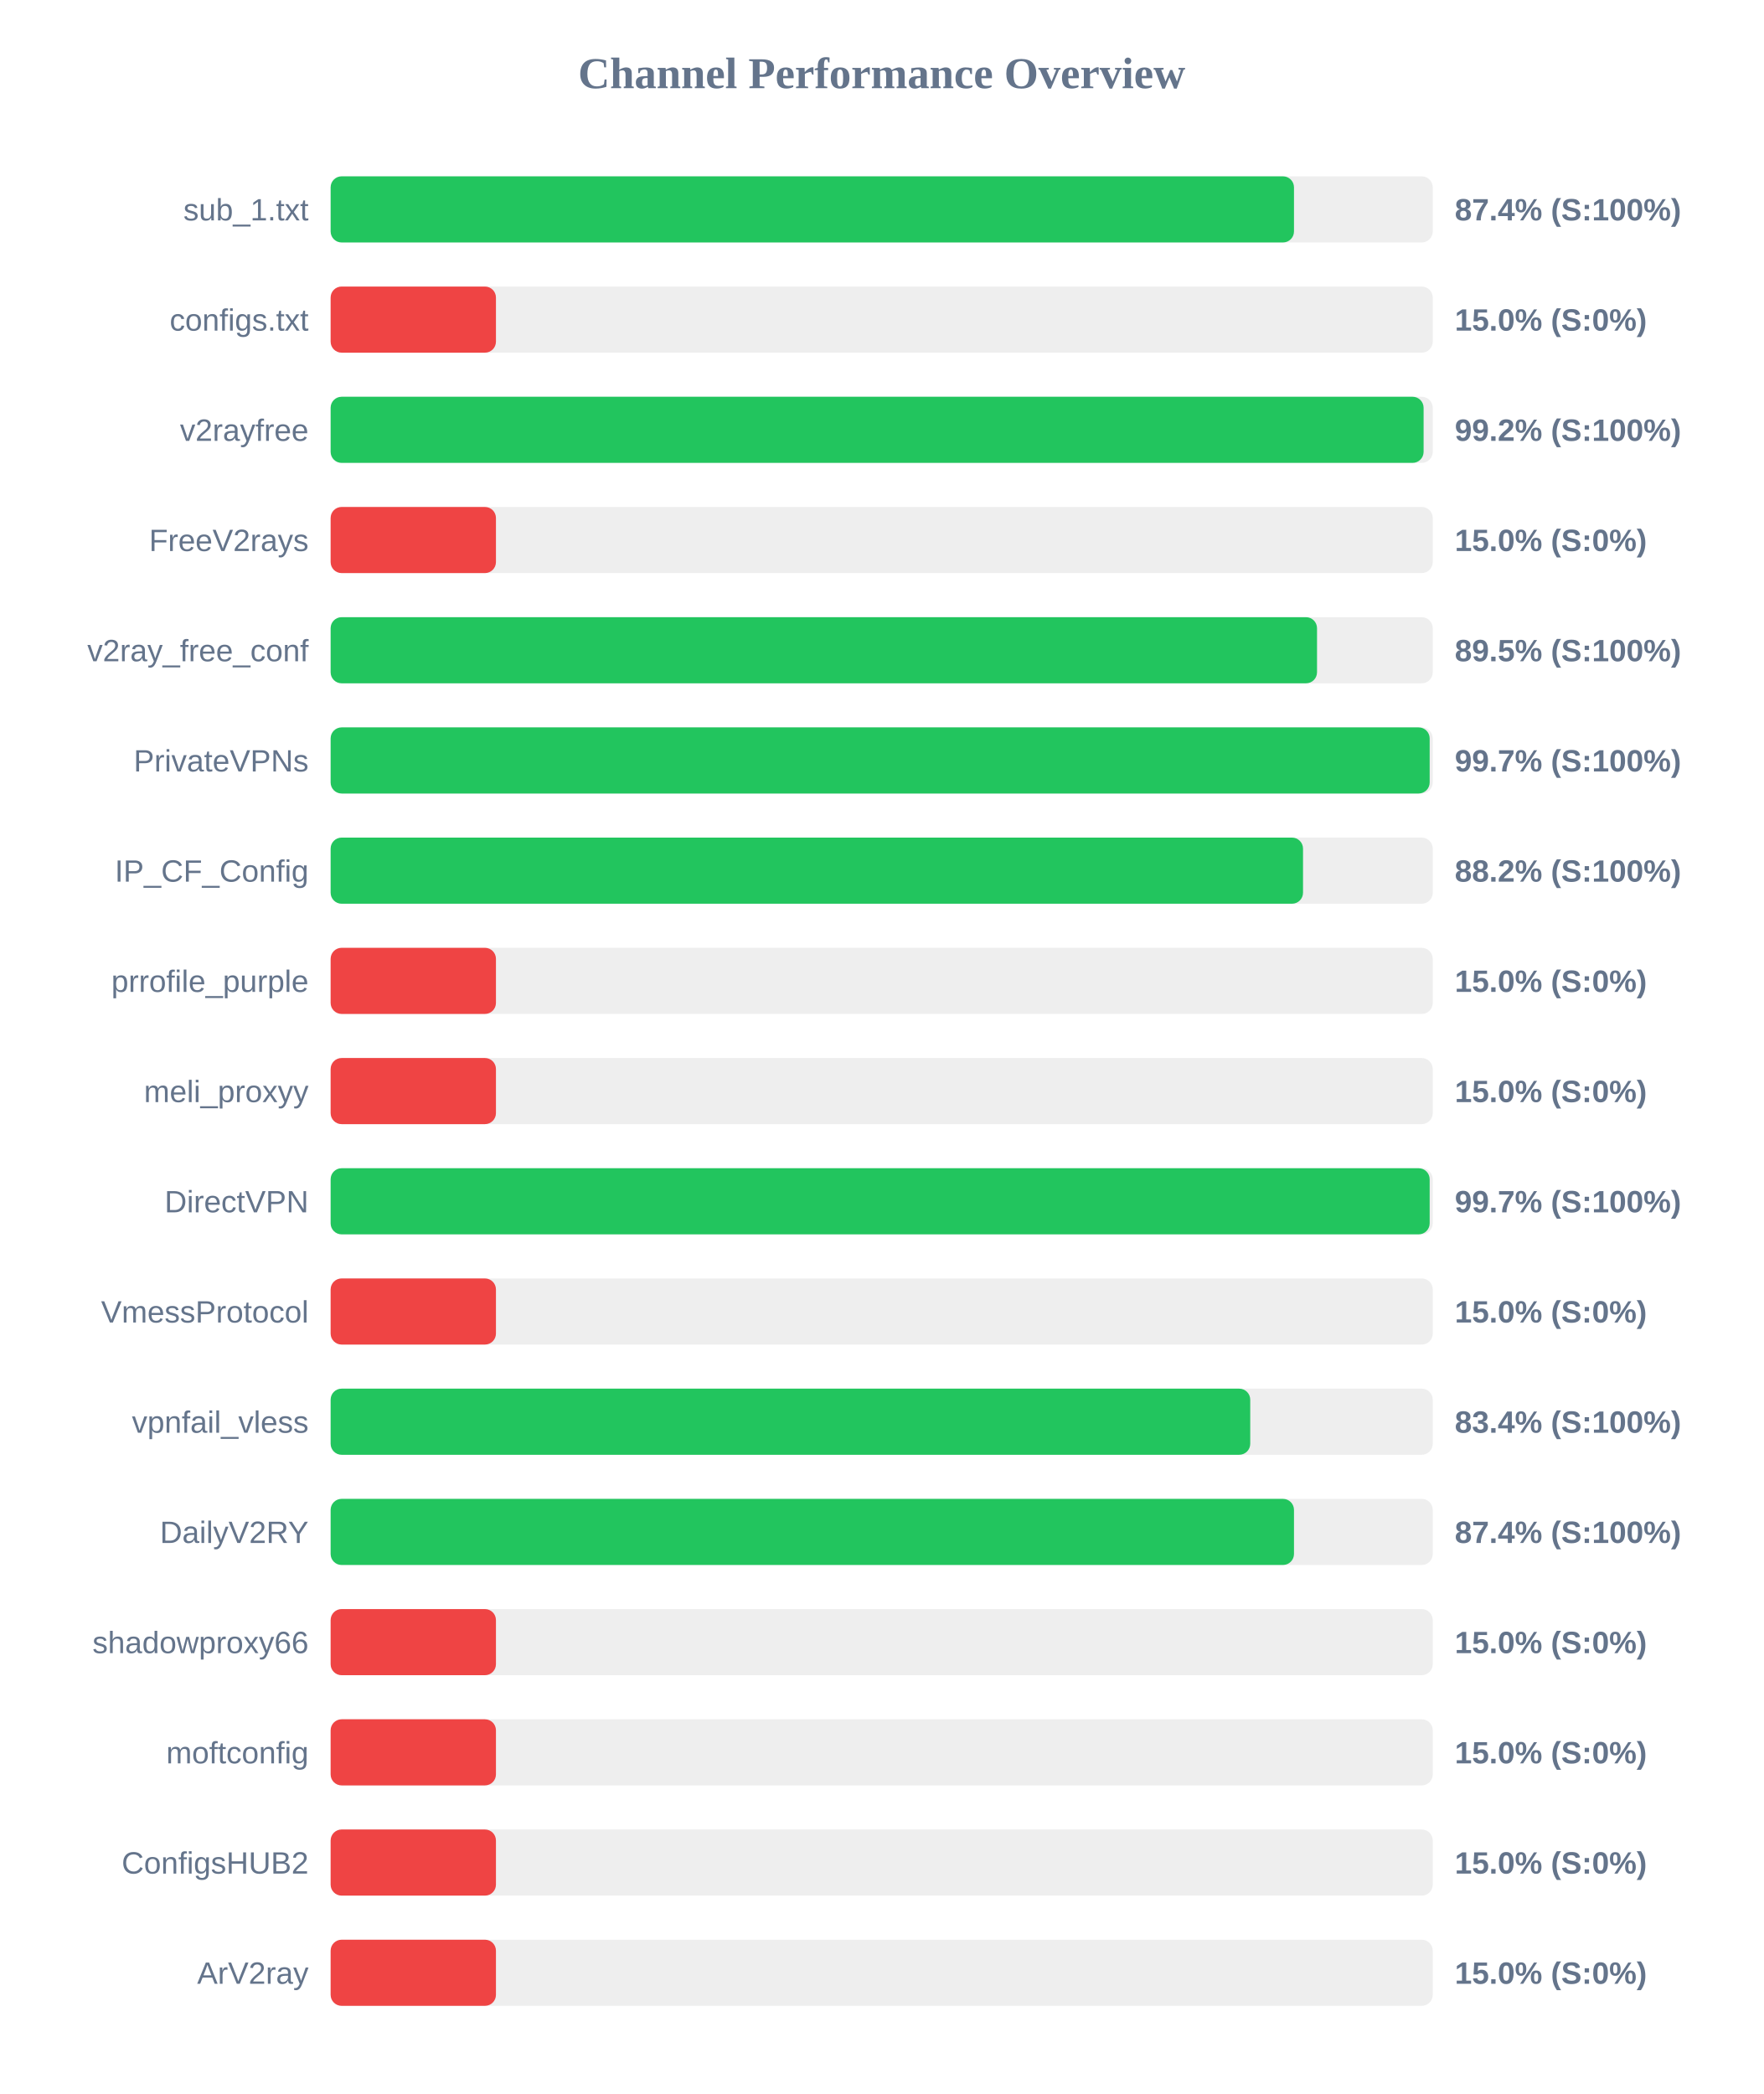
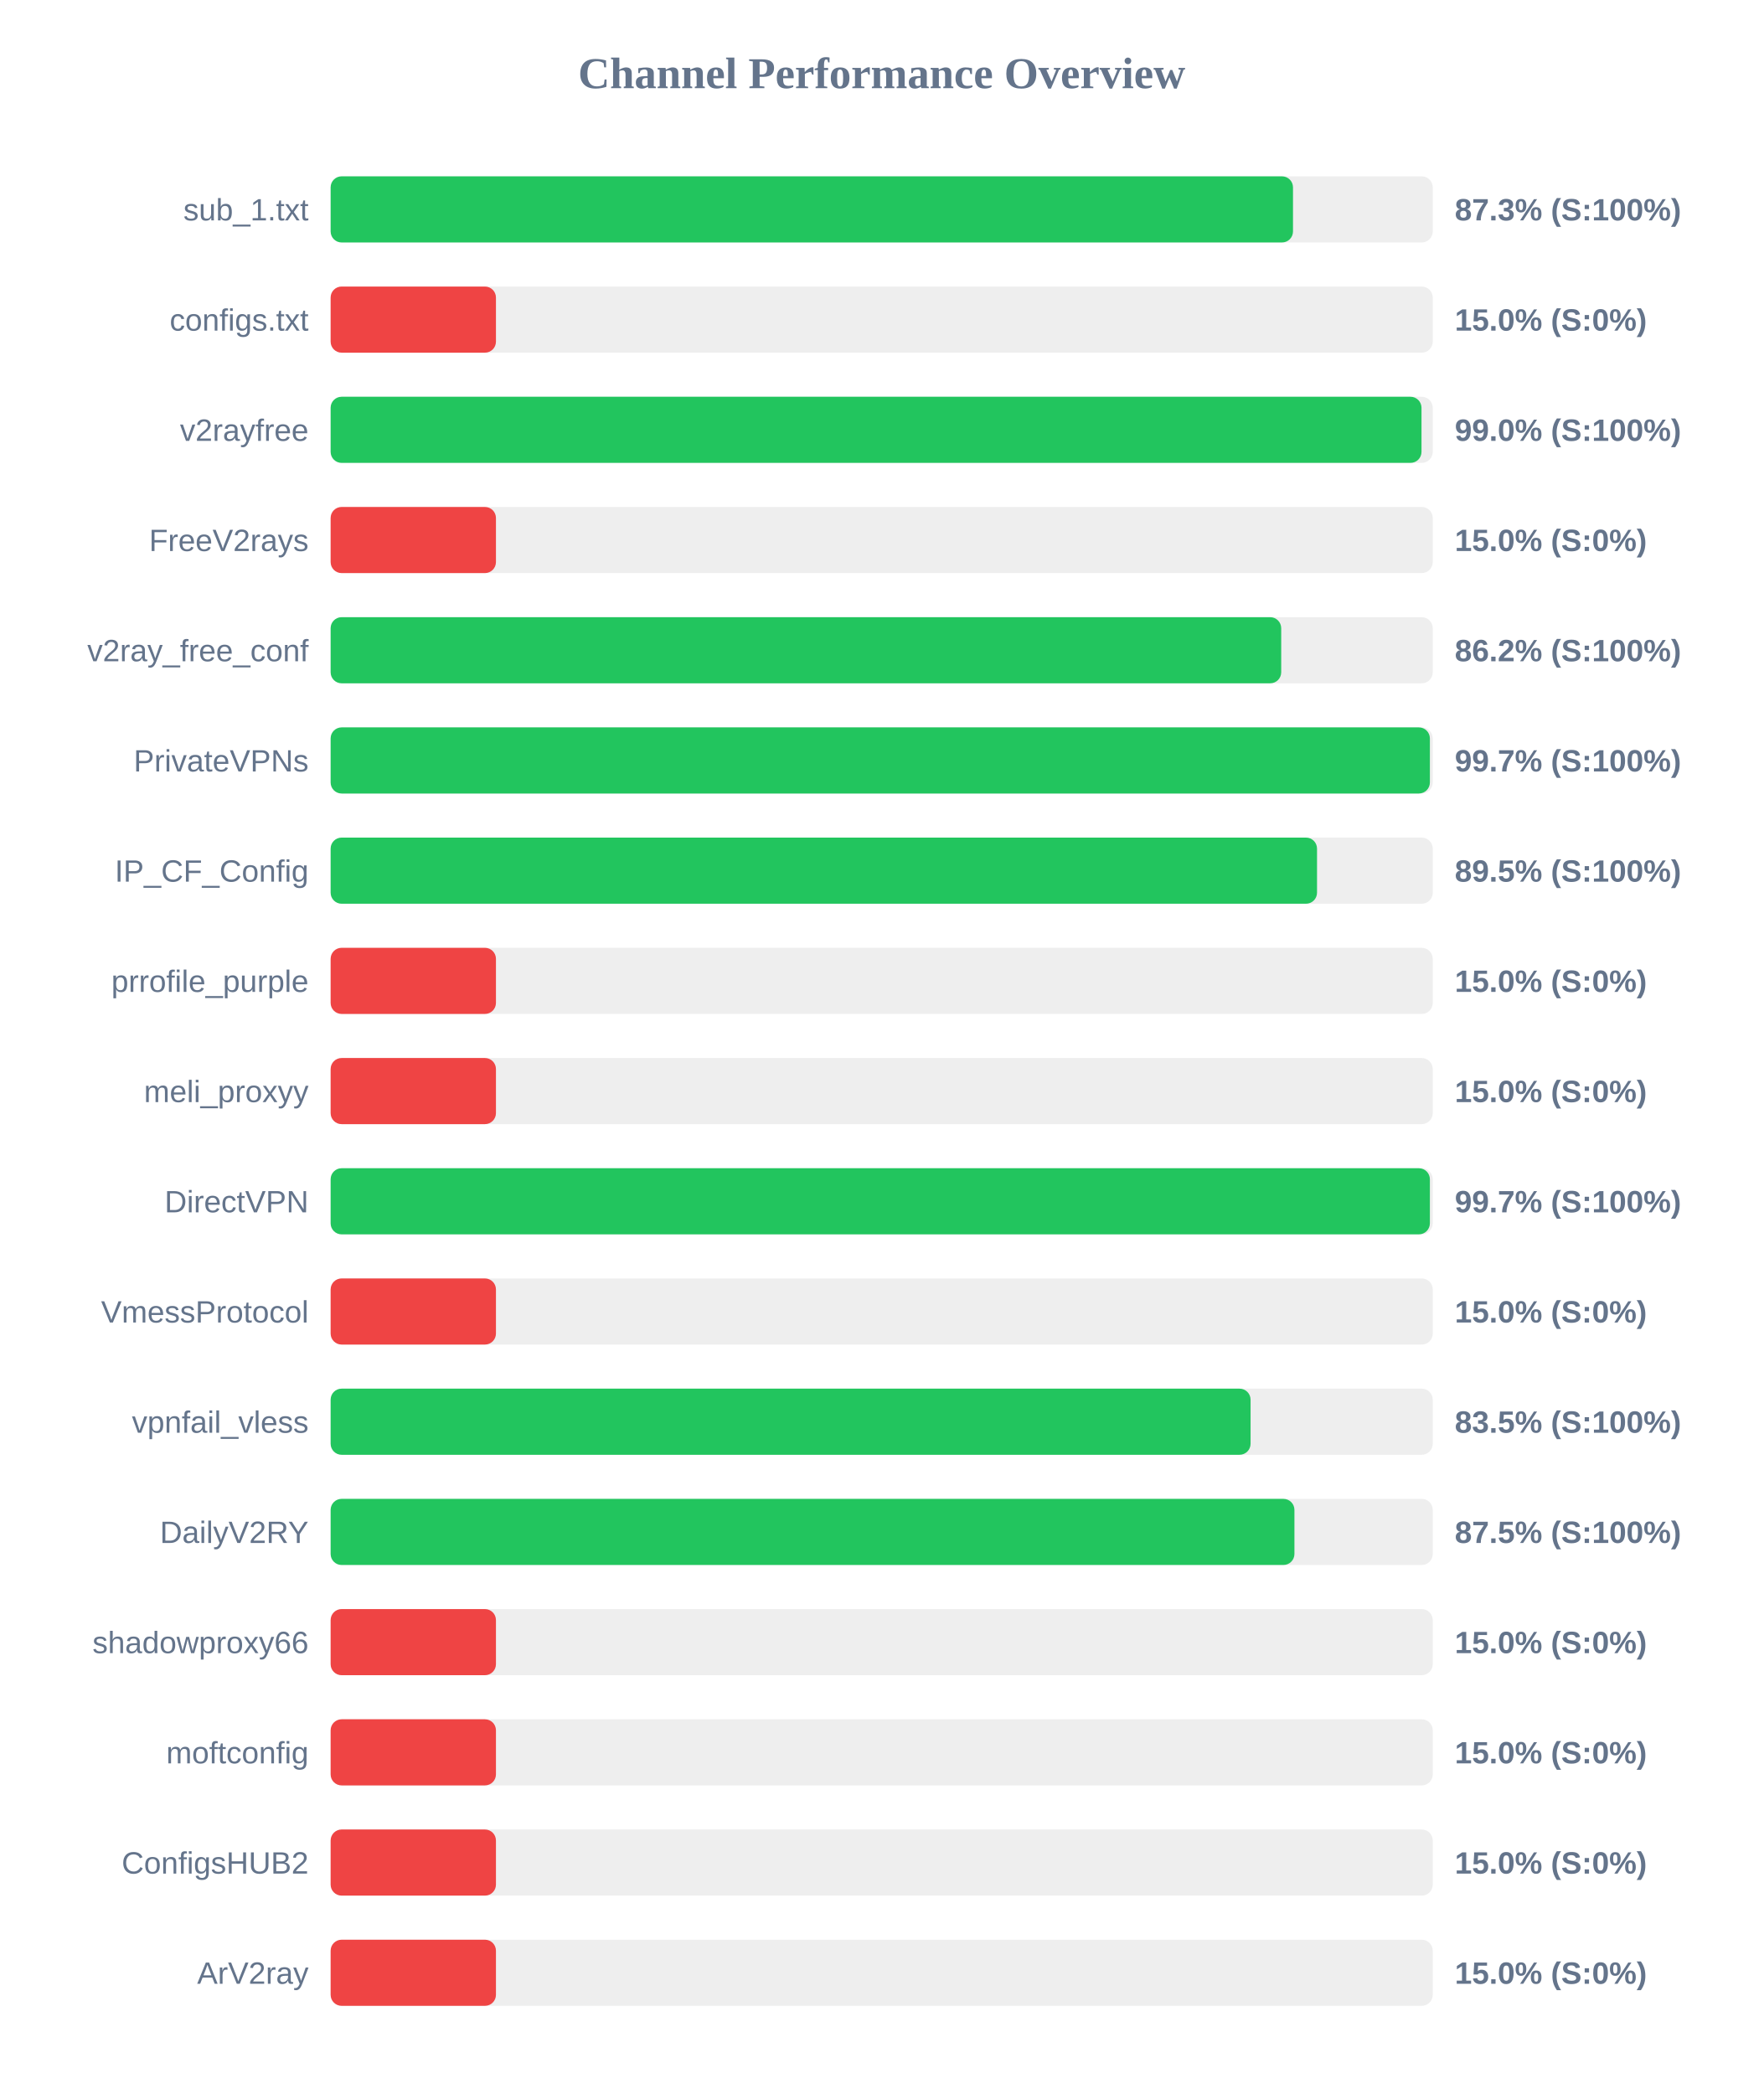
<svg xmlns="http://www.w3.org/2000/svg" width="800" height="950" version="1.1">
  <style>
        .row { font: 14px Arial; fill: #64748b; }
        .score { font: bold 14px Arial; fill: #64748b; }
    </style>
  <text x="400" y="40" text-anchor="middle" font-size="20px" font-weight="bold" fill="#64748b">Channel Performance Overview</text>
  <rect x="150" y="80" width="500" height="30" fill="#eee" rx="5" />
-   <rect x="150" y="80" width="437.05" height="30" fill="#22c55e" rx="5" />
+   <rect x="150" y="80" width="436.6" height="30" fill="#22c55e" rx="5" />
  <text x="140" y="100" text-anchor="end" class="row">sub_1.txt</text>
-   <text x="660" y="100" text-anchor="start" class="score">87.4% (S:100%)</text>
+   <text x="660" y="100" text-anchor="start" class="score">87.3% (S:100%)</text>
  <rect x="150" y="130" width="500" height="30" fill="#eee" rx="5" />
  <rect x="150" y="130" width="75.0" height="30" fill="#ef4444" rx="5" />
  <text x="140" y="150" text-anchor="end" class="row">configs.txt</text>
  <text x="660" y="150" text-anchor="start" class="score">15.0% (S:0%)</text>
  <rect x="150" y="180" width="500" height="30" fill="#eee" rx="5" />
-   <rect x="150" y="180" width="495.85" height="30" fill="#22c55e" rx="5" />
+   <rect x="150" y="180" width="494.9" height="30" fill="#22c55e" rx="5" />
  <text x="140" y="200" text-anchor="end" class="row">v2rayfree</text>
-   <text x="660" y="200" text-anchor="start" class="score">99.2% (S:100%)</text>
+   <text x="660" y="200" text-anchor="start" class="score">99.0% (S:100%)</text>
  <rect x="150" y="230" width="500" height="30" fill="#eee" rx="5" />
  <rect x="150" y="230" width="75.0" height="30" fill="#ef4444" rx="5" />
  <text x="140" y="250" text-anchor="end" class="row">FreeV2rays</text>
  <text x="660" y="250" text-anchor="start" class="score">15.0% (S:0%)</text>
  <rect x="150" y="280" width="500" height="30" fill="#eee" rx="5" />
-   <rect x="150" y="280" width="447.5" height="30" fill="#22c55e" rx="5" />
+   <rect x="150" y="280" width="431.25" height="30" fill="#22c55e" rx="5" />
  <text x="140" y="300" text-anchor="end" class="row">v2ray_free_conf</text>
-   <text x="660" y="300" text-anchor="start" class="score">89.5% (S:100%)</text>
+   <text x="660" y="300" text-anchor="start" class="score">86.2% (S:100%)</text>
  <rect x="150" y="330" width="500" height="30" fill="#eee" rx="5" />
-   <rect x="150" y="330" width="498.6" height="30" fill="#22c55e" rx="5" />
+   <rect x="150" y="330" width="498.7" height="30" fill="#22c55e" rx="5" />
  <text x="140" y="350" text-anchor="end" class="row">PrivateVPNs</text>
  <text x="660" y="350" text-anchor="start" class="score">99.7% (S:100%)</text>
  <rect x="150" y="380" width="500" height="30" fill="#eee" rx="5" />
-   <rect x="150" y="380" width="441.15" height="30" fill="#22c55e" rx="5" />
+   <rect x="150" y="380" width="447.5" height="30" fill="#22c55e" rx="5" />
  <text x="140" y="400" text-anchor="end" class="row">IP_CF_Config</text>
-   <text x="660" y="400" text-anchor="start" class="score">88.2% (S:100%)</text>
+   <text x="660" y="400" text-anchor="start" class="score">89.5% (S:100%)</text>
  <rect x="150" y="430" width="500" height="30" fill="#eee" rx="5" />
  <rect x="150" y="430" width="75.0" height="30" fill="#ef4444" rx="5" />
  <text x="140" y="450" text-anchor="end" class="row">prrofile_purple</text>
  <text x="660" y="450" text-anchor="start" class="score">15.0% (S:0%)</text>
  <rect x="150" y="480" width="500" height="30" fill="#eee" rx="5" />
  <rect x="150" y="480" width="75.0" height="30" fill="#ef4444" rx="5" />
  <text x="140" y="500" text-anchor="end" class="row">meli_proxyy</text>
  <text x="660" y="500" text-anchor="start" class="score">15.0% (S:0%)</text>
  <rect x="150" y="530" width="500" height="30" fill="#eee" rx="5" />
-   <rect x="150" y="530" width="498.6" height="30" fill="#22c55e" rx="5" />
+   <rect x="150" y="530" width="498.7" height="30" fill="#22c55e" rx="5" />
  <text x="140" y="550" text-anchor="end" class="row">DirectVPN</text>
  <text x="660" y="550" text-anchor="start" class="score">99.7% (S:100%)</text>
  <rect x="150" y="580" width="500" height="30" fill="#eee" rx="5" />
  <rect x="150" y="580" width="75.0" height="30" fill="#ef4444" rx="5" />
  <text x="140" y="600" text-anchor="end" class="row">VmessProtocol</text>
  <text x="660" y="600" text-anchor="start" class="score">15.0% (S:0%)</text>
  <rect x="150" y="630" width="500" height="30" fill="#eee" rx="5" />
-   <rect x="150" y="630" width="417.2" height="30" fill="#22c55e" rx="5" />
+   <rect x="150" y="630" width="417.35" height="30" fill="#22c55e" rx="5" />
  <text x="140" y="650" text-anchor="end" class="row">vpnfail_vless</text>
-   <text x="660" y="650" text-anchor="start" class="score">83.4% (S:100%)</text>
+   <text x="660" y="650" text-anchor="start" class="score">83.5% (S:100%)</text>
  <rect x="150" y="680" width="500" height="30" fill="#eee" rx="5" />
-   <rect x="150" y="680" width="437.05" height="30" fill="#22c55e" rx="5" />
+   <rect x="150" y="680" width="437.25" height="30" fill="#22c55e" rx="5" />
  <text x="140" y="700" text-anchor="end" class="row">DailyV2RY</text>
-   <text x="660" y="700" text-anchor="start" class="score">87.4% (S:100%)</text>
+   <text x="660" y="700" text-anchor="start" class="score">87.5% (S:100%)</text>
  <rect x="150" y="730" width="500" height="30" fill="#eee" rx="5" />
  <rect x="150" y="730" width="75.0" height="30" fill="#ef4444" rx="5" />
  <text x="140" y="750" text-anchor="end" class="row">shadowproxy66</text>
  <text x="660" y="750" text-anchor="start" class="score">15.0% (S:0%)</text>
  <rect x="150" y="780" width="500" height="30" fill="#eee" rx="5" />
  <rect x="150" y="780" width="75.0" height="30" fill="#ef4444" rx="5" />
  <text x="140" y="800" text-anchor="end" class="row">moftconfig</text>
  <text x="660" y="800" text-anchor="start" class="score">15.0% (S:0%)</text>
  <rect x="150" y="830" width="500" height="30" fill="#eee" rx="5" />
  <rect x="150" y="830" width="75.0" height="30" fill="#ef4444" rx="5" />
  <text x="140" y="850" text-anchor="end" class="row">ConfigsHUB2</text>
  <text x="660" y="850" text-anchor="start" class="score">15.0% (S:0%)</text>
  <rect x="150" y="880" width="500" height="30" fill="#eee" rx="5" />
  <rect x="150" y="880" width="75.0" height="30" fill="#ef4444" rx="5" />
  <text x="140" y="900" text-anchor="end" class="row">ArV2ray</text>
  <text x="660" y="900" text-anchor="start" class="score">15.0% (S:0%)</text>
</svg>
